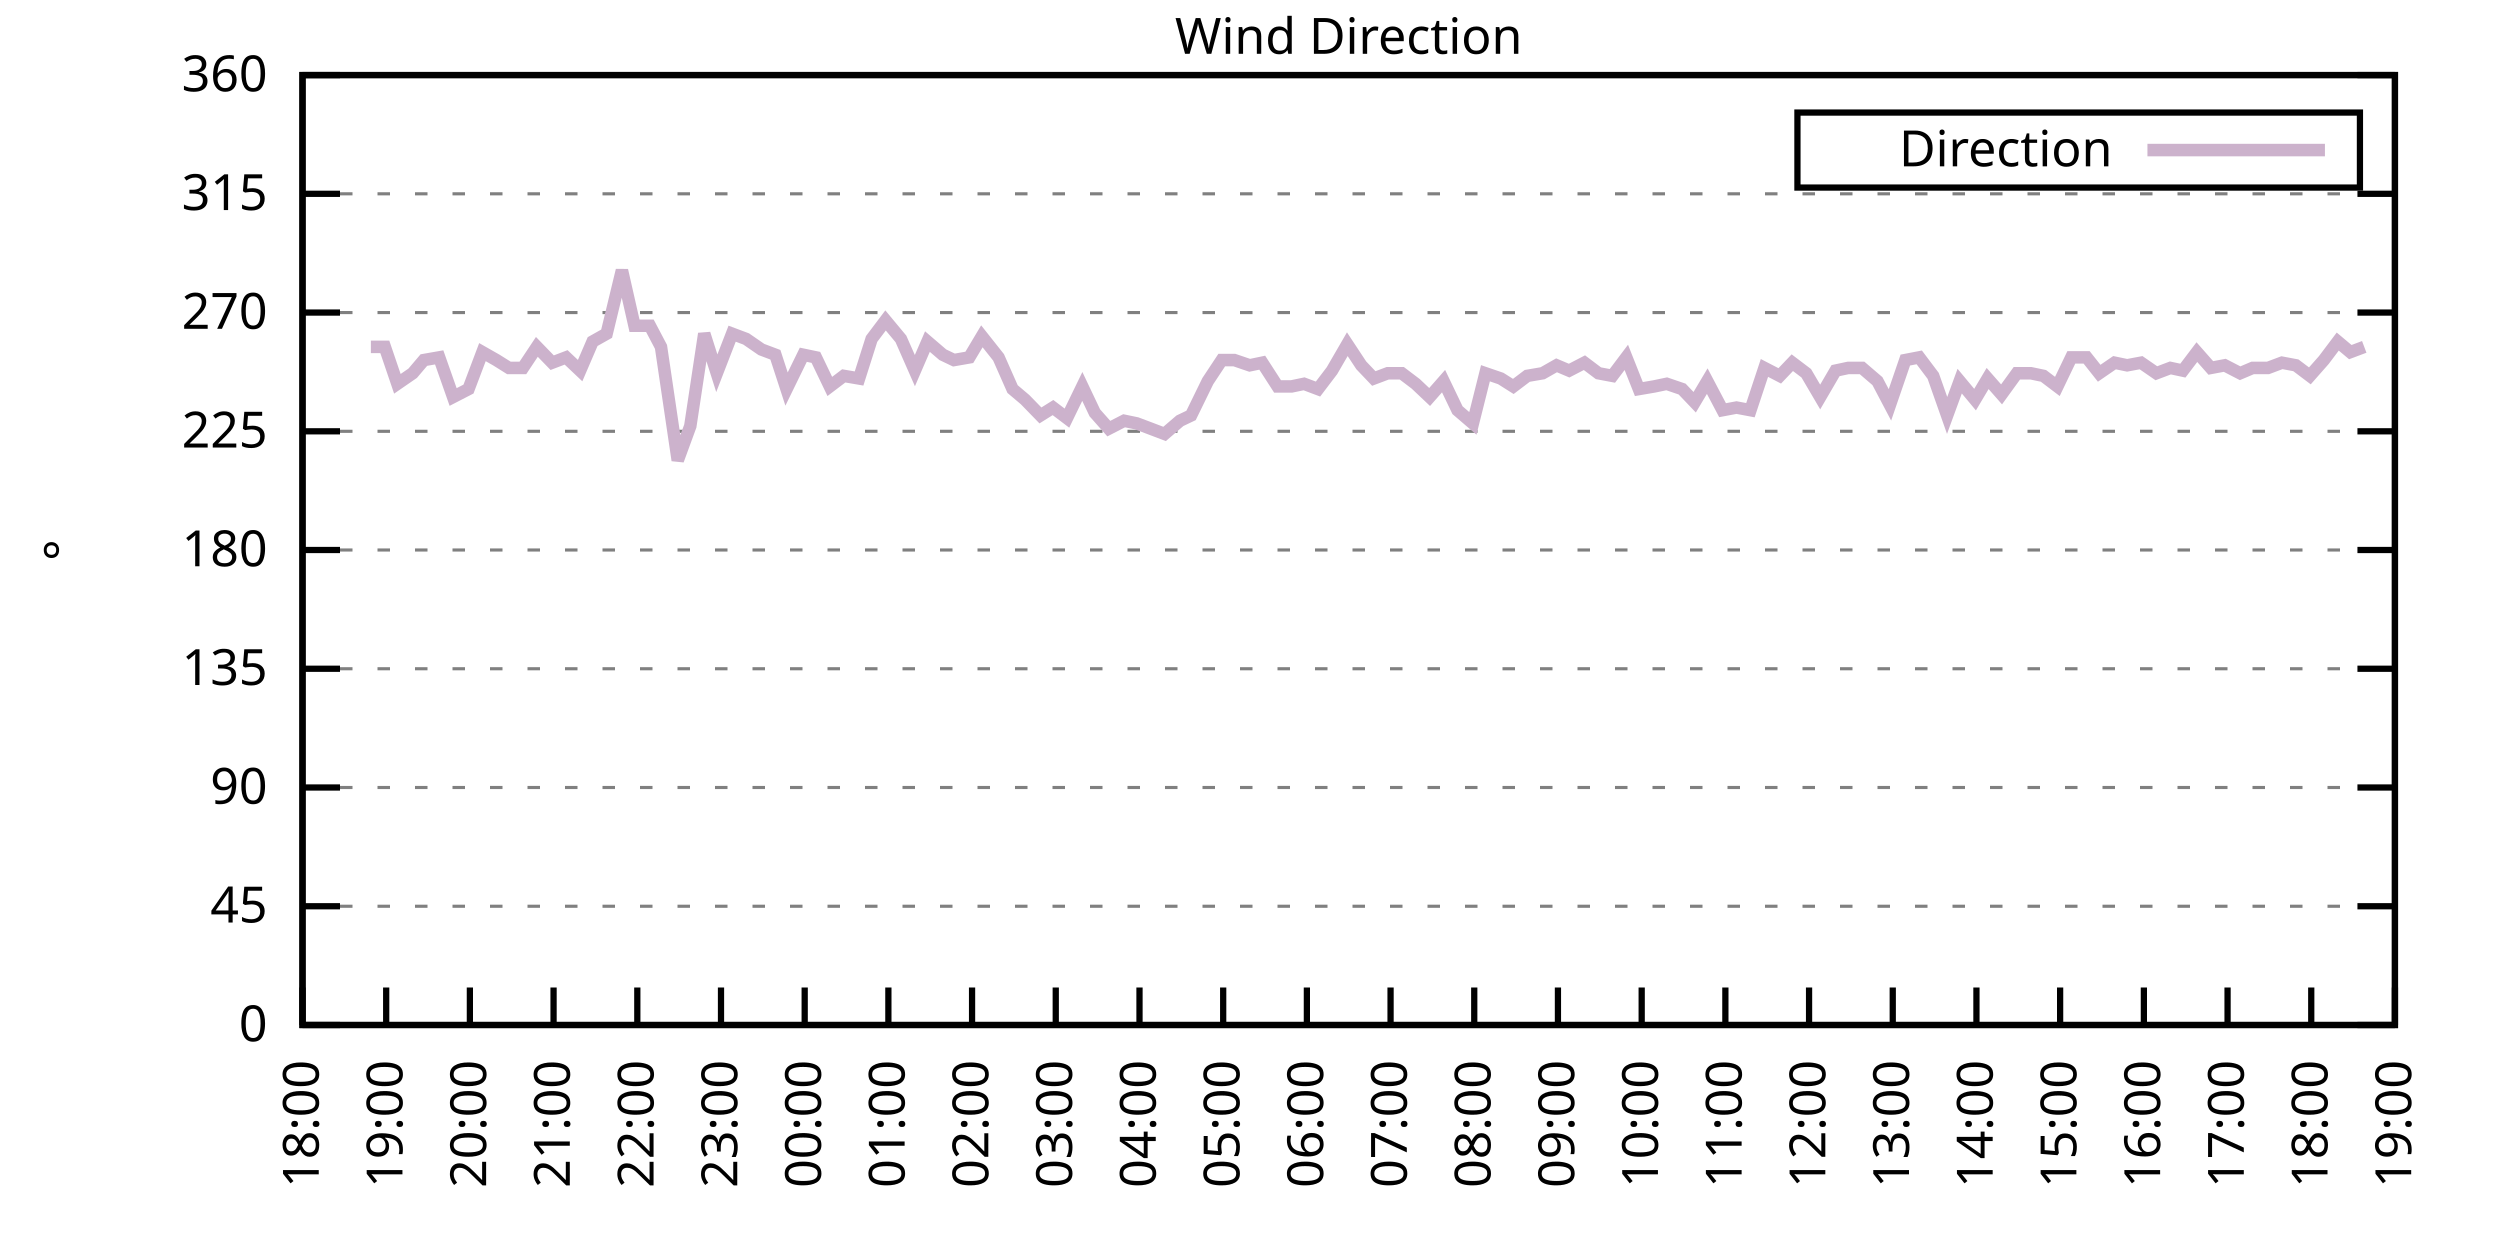
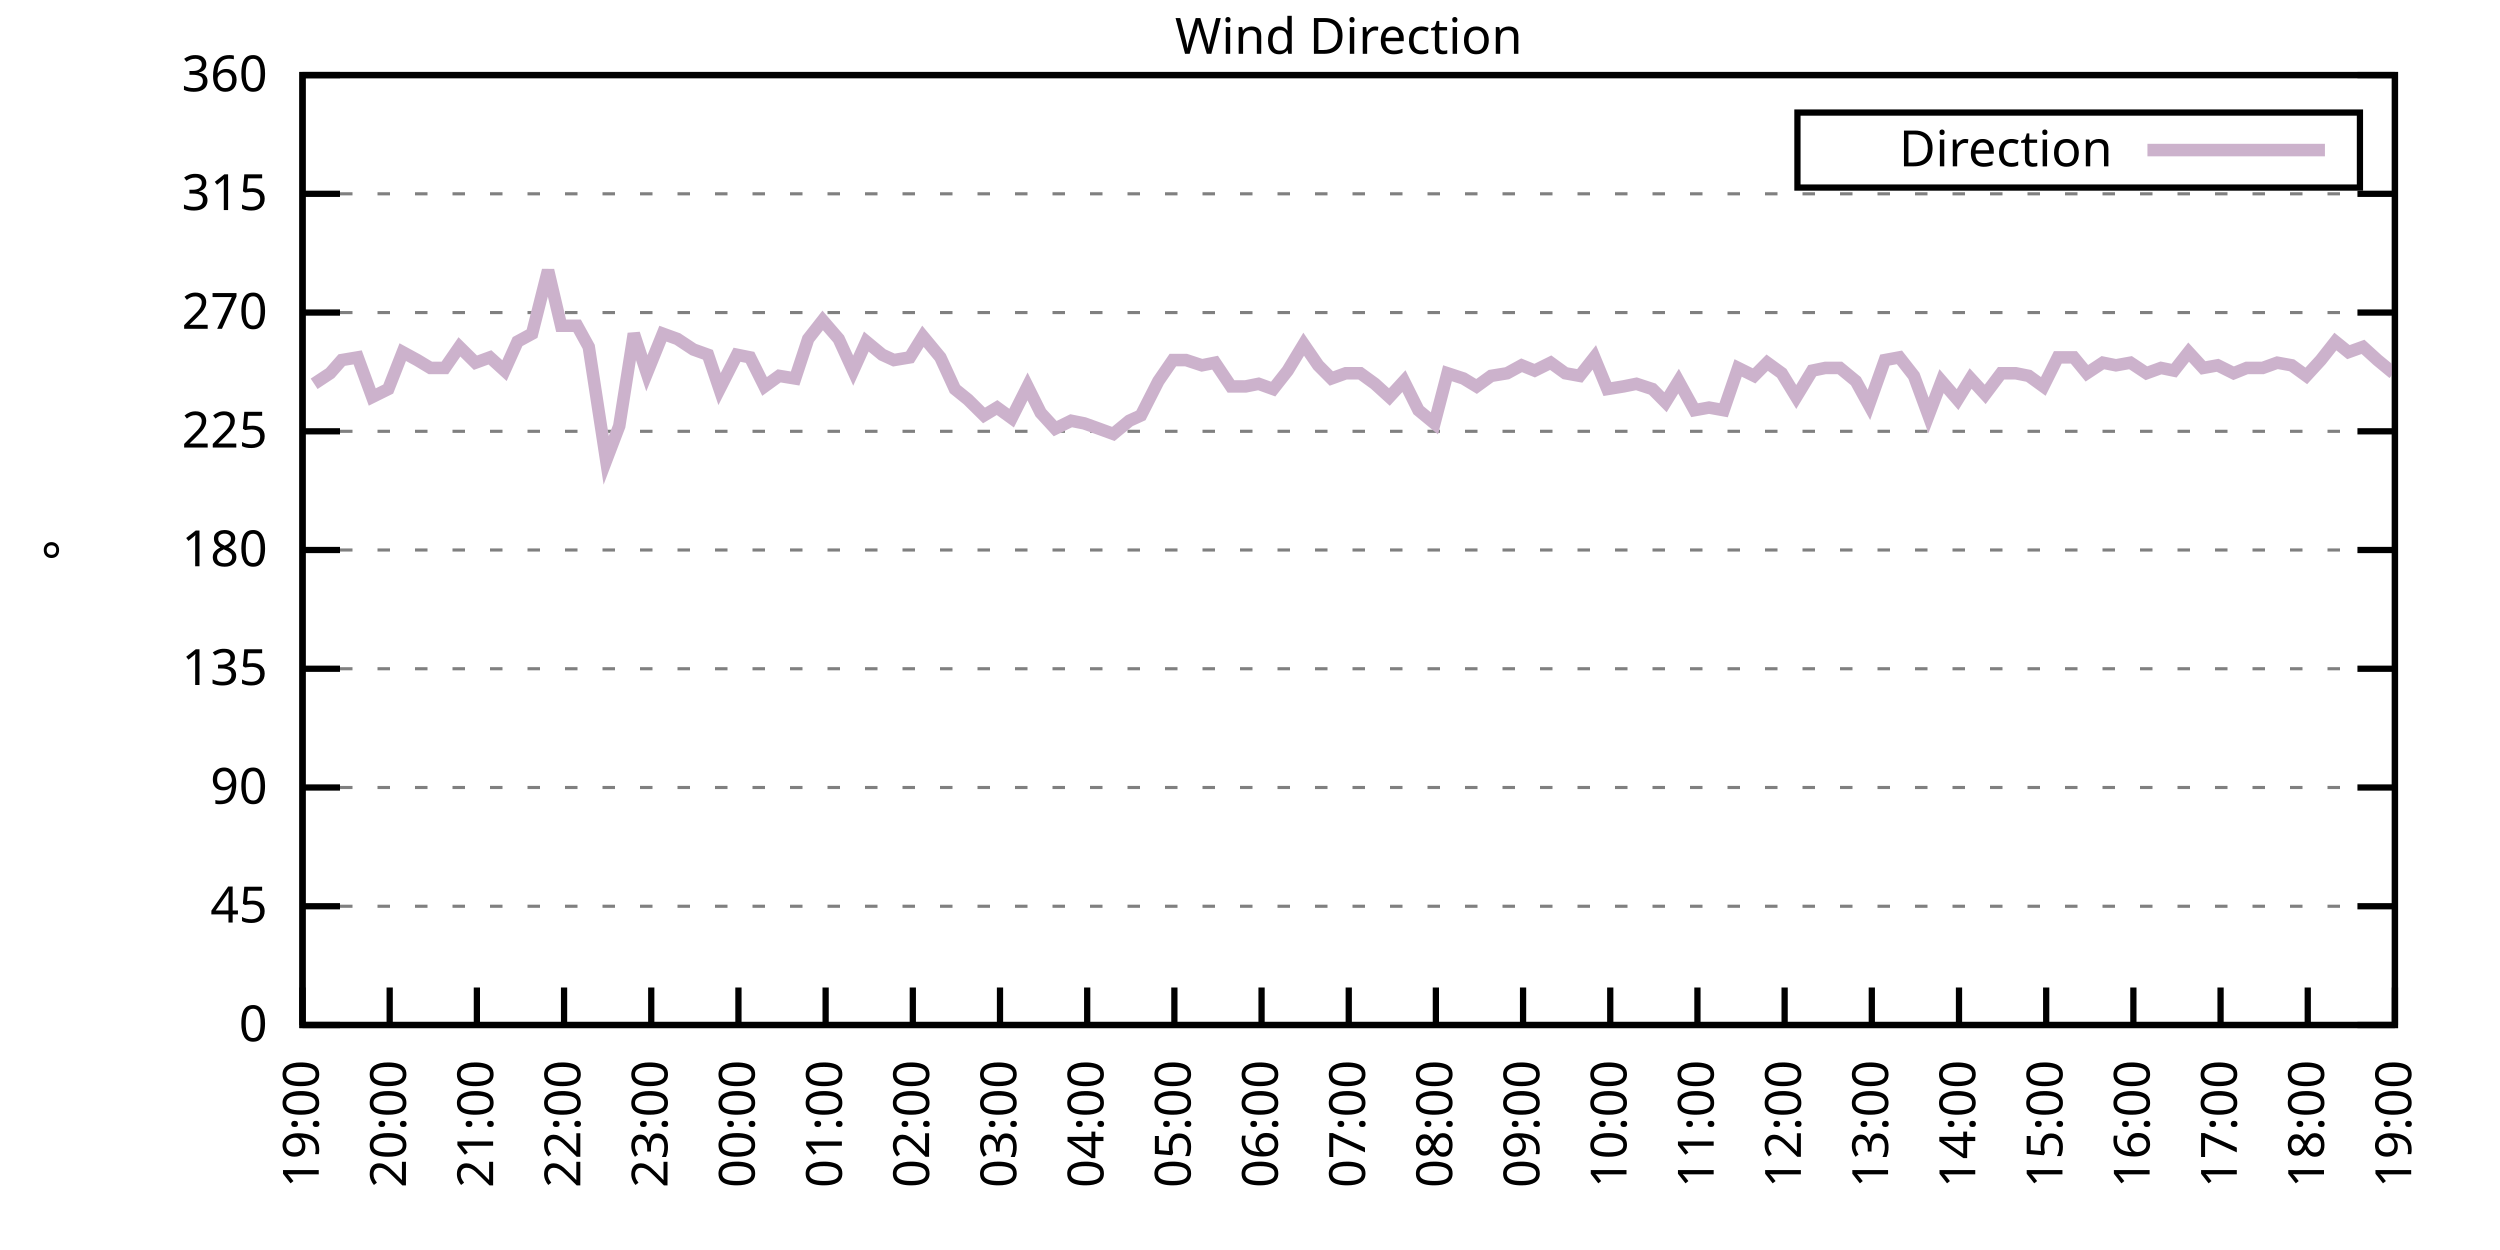
<svg xmlns="http://www.w3.org/2000/svg" xmlns:xlink="http://www.w3.org/1999/xlink" width="400" height="200" viewBox="0 0 400 200">
  <g id="gnuplot_canvas">
    <rect x="0" y="0" width="400" height="200" fill="none" />
    <defs>
      <circle id="gpDot" r="0.5" stroke-width="0.5" stroke="currentColor" />
      <path id="gpPt0" stroke-width="0.333" stroke="currentColor" d="M-1,0 h2 M0,-1 v2" />
      <path id="gpPt1" stroke-width="0.333" stroke="currentColor" d="M-1,-1 L1,1 M1,-1 L-1,1" />
      <path id="gpPt2" stroke-width="0.333" stroke="currentColor" d="M-1,0 L1,0 M0,-1 L0,1 M-1,-1 L1,1 M-1,1 L1,-1" />
      <rect id="gpPt3" stroke-width="0.333" stroke="currentColor" x="-1" y="-1" width="2" height="2" />
      <rect id="gpPt4" stroke-width="0.333" stroke="currentColor" fill="currentColor" x="-1" y="-1" width="2" height="2" />
      <circle id="gpPt5" stroke-width="0.333" stroke="currentColor" cx="0" cy="0" r="1" />
      <use xlink:href="#gpPt5" id="gpPt6" fill="currentColor" stroke="none" />
      <path id="gpPt7" stroke-width="0.333" stroke="currentColor" d="M0,-1.33 L-1.33,0.67 L1.33,0.67 z" />
      <use xlink:href="#gpPt7" id="gpPt8" fill="currentColor" stroke="none" />
      <use xlink:href="#gpPt7" id="gpPt9" stroke="currentColor" transform="rotate(180)" />
      <use xlink:href="#gpPt9" id="gpPt10" fill="currentColor" stroke="none" />
      <use xlink:href="#gpPt3" id="gpPt11" stroke="currentColor" transform="rotate(45)" />
      <use xlink:href="#gpPt11" id="gpPt12" fill="currentColor" stroke="none" />
      <path id="gpPt13" stroke-width="0.333" stroke="currentColor" d="M0,1.330 L1.265,0.411 L0.782,-1.067 L-0.782,-1.076 L-1.265,0.411 z" />
      <use xlink:href="#gpPt13" id="gpPt14" fill="currentColor" stroke="none" />
      <filter id="textbox" filterUnits="objectBoundingBox" x="0" y="0" height="1" width="1">
        <feFlood flood-color="white" flood-opacity="1" result="bgnd" />
        <feComposite in="SourceGraphic" in2="bgnd" operator="atop" />
      </filter>
      <filter id="greybox" filterUnits="objectBoundingBox" x="0" y="0" height="1" width="1">
        <feFlood flood-color="lightgrey" flood-opacity="1" result="grey" />
        <feComposite in="SourceGraphic" in2="grey" operator="atop" />
      </filter>
    </defs>
    <g fill="none" color="white" stroke="currentColor" stroke-width="1.00" stroke-linecap="butt" stroke-linejoin="miter">
</g>
    <g fill="none" color="black" stroke="currentColor" stroke-width="1.00" stroke-linecap="butt" stroke-linejoin="miter">
      <g stroke="none" shape-rendering="crispEdges">
        <polygon fill="rgb(255, 255, 255)" points="48.40,164.00 383.18,164.00 383.18,12.02 48.40,12.02 " />
      </g>
    </g>
    <g fill="none" color="black" stroke="currentColor" stroke-width="1.00" stroke-linecap="butt" stroke-linejoin="miter">
</g>
    <g fill="none" color="black" stroke="black" stroke-width="0.50" stroke-linecap="butt" stroke-linejoin="miter">
</g>
    <g fill="none" color="gray" stroke="currentColor" stroke-width="0.50" stroke-linecap="butt" stroke-linejoin="miter">
      <path stroke="gray" stroke-dasharray="2,4" class="gridline" d="M48.40,164.00 L383.19,164.00  " />
    </g>
    <g fill="none" color="gray" stroke="gray" stroke-width="1.00" stroke-linecap="butt" stroke-linejoin="miter">
</g>
    <g fill="none" color="black" stroke="currentColor" stroke-width="1.00" stroke-linecap="butt" stroke-linejoin="miter">
      <path stroke="black" d="M48.40,164.00 L54.40,164.00 M383.19,164.00 L377.19,164.00  " />
      <g transform="translate(42.80,166.60)" stroke="none" fill="black" font-family="Sans" font-size="8.00" text-anchor="end">
        <text>
          <tspan font-family="Sans"> 0</tspan>
        </text>
      </g>
    </g>
    <g fill="none" color="black" stroke="currentColor" stroke-width="1.00" stroke-linecap="butt" stroke-linejoin="miter">
</g>
    <g fill="none" color="black" stroke="black" stroke-width="0.50" stroke-linecap="butt" stroke-linejoin="miter">
</g>
    <g fill="none" color="gray" stroke="currentColor" stroke-width="0.50" stroke-linecap="butt" stroke-linejoin="miter">
      <path stroke="gray" stroke-dasharray="2,4" class="gridline" d="M48.40,145.00 L383.19,145.00  " />
    </g>
    <g fill="none" color="gray" stroke="gray" stroke-width="1.00" stroke-linecap="butt" stroke-linejoin="miter">
</g>
    <g fill="none" color="black" stroke="currentColor" stroke-width="1.00" stroke-linecap="butt" stroke-linejoin="miter">
      <path stroke="black" d="M48.40,145.00 L54.40,145.00 M383.19,145.00 L377.19,145.00  " />
      <g transform="translate(42.80,147.60)" stroke="none" fill="black" font-family="Sans" font-size="8.00" text-anchor="end">
        <text>
          <tspan font-family="Sans"> 45</tspan>
        </text>
      </g>
    </g>
    <g fill="none" color="black" stroke="currentColor" stroke-width="1.00" stroke-linecap="butt" stroke-linejoin="miter">
</g>
    <g fill="none" color="black" stroke="black" stroke-width="0.50" stroke-linecap="butt" stroke-linejoin="miter">
</g>
    <g fill="none" color="gray" stroke="currentColor" stroke-width="0.50" stroke-linecap="butt" stroke-linejoin="miter">
      <path stroke="gray" stroke-dasharray="2,4" class="gridline" d="M48.40,126.00 L383.19,126.00  " />
    </g>
    <g fill="none" color="gray" stroke="gray" stroke-width="1.00" stroke-linecap="butt" stroke-linejoin="miter">
</g>
    <g fill="none" color="black" stroke="currentColor" stroke-width="1.00" stroke-linecap="butt" stroke-linejoin="miter">
      <path stroke="black" d="M48.40,126.00 L54.40,126.00 M383.19,126.00 L377.19,126.00  " />
      <g transform="translate(42.80,128.60)" stroke="none" fill="black" font-family="Sans" font-size="8.00" text-anchor="end">
        <text>
          <tspan font-family="Sans"> 90</tspan>
        </text>
      </g>
    </g>
    <g fill="none" color="black" stroke="currentColor" stroke-width="1.00" stroke-linecap="butt" stroke-linejoin="miter">
</g>
    <g fill="none" color="black" stroke="black" stroke-width="0.50" stroke-linecap="butt" stroke-linejoin="miter">
</g>
    <g fill="none" color="gray" stroke="currentColor" stroke-width="0.50" stroke-linecap="butt" stroke-linejoin="miter">
      <path stroke="gray" stroke-dasharray="2,4" class="gridline" d="M48.40,107.00 L383.19,107.00  " />
    </g>
    <g fill="none" color="gray" stroke="gray" stroke-width="1.00" stroke-linecap="butt" stroke-linejoin="miter">
</g>
    <g fill="none" color="black" stroke="currentColor" stroke-width="1.00" stroke-linecap="butt" stroke-linejoin="miter">
      <path stroke="black" d="M48.40,107.00 L54.40,107.00 M383.19,107.00 L377.19,107.00  " />
      <g transform="translate(42.80,109.60)" stroke="none" fill="black" font-family="Sans" font-size="8.00" text-anchor="end">
        <text>
          <tspan font-family="Sans"> 135</tspan>
        </text>
      </g>
    </g>
    <g fill="none" color="black" stroke="currentColor" stroke-width="1.00" stroke-linecap="butt" stroke-linejoin="miter">
</g>
    <g fill="none" color="black" stroke="black" stroke-width="0.50" stroke-linecap="butt" stroke-linejoin="miter">
</g>
    <g fill="none" color="gray" stroke="currentColor" stroke-width="0.50" stroke-linecap="butt" stroke-linejoin="miter">
      <path stroke="gray" stroke-dasharray="2,4" class="gridline" d="M48.40,88.00 L383.19,88.00  " />
    </g>
    <g fill="none" color="gray" stroke="gray" stroke-width="1.00" stroke-linecap="butt" stroke-linejoin="miter">
</g>
    <g fill="none" color="black" stroke="currentColor" stroke-width="1.00" stroke-linecap="butt" stroke-linejoin="miter">
      <path stroke="black" d="M48.40,88.00 L54.40,88.00 M383.19,88.00 L377.19,88.00  " />
      <g transform="translate(42.80,90.60)" stroke="none" fill="black" font-family="Sans" font-size="8.00" text-anchor="end">
        <text>
          <tspan font-family="Sans"> 180</tspan>
        </text>
      </g>
    </g>
    <g fill="none" color="black" stroke="currentColor" stroke-width="1.00" stroke-linecap="butt" stroke-linejoin="miter">
</g>
    <g fill="none" color="black" stroke="black" stroke-width="0.50" stroke-linecap="butt" stroke-linejoin="miter">
</g>
    <g fill="none" color="gray" stroke="currentColor" stroke-width="0.50" stroke-linecap="butt" stroke-linejoin="miter">
      <path stroke="gray" stroke-dasharray="2,4" class="gridline" d="M48.40,69.01 L383.19,69.01  " />
    </g>
    <g fill="none" color="gray" stroke="gray" stroke-width="1.00" stroke-linecap="butt" stroke-linejoin="miter">
</g>
    <g fill="none" color="black" stroke="currentColor" stroke-width="1.00" stroke-linecap="butt" stroke-linejoin="miter">
      <path stroke="black" d="M48.40,69.01 L54.40,69.01 M383.19,69.01 L377.19,69.01  " />
      <g transform="translate(42.80,71.61)" stroke="none" fill="black" font-family="Sans" font-size="8.00" text-anchor="end">
        <text>
          <tspan font-family="Sans"> 225</tspan>
        </text>
      </g>
    </g>
    <g fill="none" color="black" stroke="currentColor" stroke-width="1.00" stroke-linecap="butt" stroke-linejoin="miter">
</g>
    <g fill="none" color="black" stroke="black" stroke-width="0.50" stroke-linecap="butt" stroke-linejoin="miter">
</g>
    <g fill="none" color="gray" stroke="currentColor" stroke-width="0.50" stroke-linecap="butt" stroke-linejoin="miter">
      <path stroke="gray" stroke-dasharray="2,4" class="gridline" d="M48.40,50.01 L383.19,50.01  " />
    </g>
    <g fill="none" color="gray" stroke="gray" stroke-width="1.00" stroke-linecap="butt" stroke-linejoin="miter">
</g>
    <g fill="none" color="black" stroke="currentColor" stroke-width="1.00" stroke-linecap="butt" stroke-linejoin="miter">
      <path stroke="black" d="M48.40,50.01 L54.40,50.01 M383.19,50.01 L377.19,50.01  " />
      <g transform="translate(42.80,52.61)" stroke="none" fill="black" font-family="Sans" font-size="8.00" text-anchor="end">
        <text>
          <tspan font-family="Sans"> 270</tspan>
        </text>
      </g>
    </g>
    <g fill="none" color="black" stroke="currentColor" stroke-width="1.00" stroke-linecap="butt" stroke-linejoin="miter">
</g>
    <g fill="none" color="black" stroke="black" stroke-width="0.50" stroke-linecap="butt" stroke-linejoin="miter">
</g>
    <g fill="none" color="gray" stroke="currentColor" stroke-width="0.50" stroke-linecap="butt" stroke-linejoin="miter">
      <path stroke="gray" stroke-dasharray="2,4" class="gridline" d="M48.40,31.01 L383.19,31.01  " />
    </g>
    <g fill="none" color="gray" stroke="gray" stroke-width="1.00" stroke-linecap="butt" stroke-linejoin="miter">
</g>
    <g fill="none" color="black" stroke="currentColor" stroke-width="1.00" stroke-linecap="butt" stroke-linejoin="miter">
      <path stroke="black" d="M48.40,31.01 L54.40,31.01 M383.19,31.01 L377.19,31.01  " />
      <g transform="translate(42.80,33.61)" stroke="none" fill="black" font-family="Sans" font-size="8.00" text-anchor="end">
        <text>
          <tspan font-family="Sans"> 315</tspan>
        </text>
      </g>
    </g>
    <g fill="none" color="black" stroke="currentColor" stroke-width="1.00" stroke-linecap="butt" stroke-linejoin="miter">
</g>
    <g fill="none" color="black" stroke="black" stroke-width="0.50" stroke-linecap="butt" stroke-linejoin="miter">
</g>
    <g fill="none" color="gray" stroke="currentColor" stroke-width="0.50" stroke-linecap="butt" stroke-linejoin="miter">
      <path stroke="gray" stroke-dasharray="2,4" class="gridline" d="M48.40,12.01 L383.19,12.01  " />
    </g>
    <g fill="none" color="gray" stroke="gray" stroke-width="1.00" stroke-linecap="butt" stroke-linejoin="miter">
</g>
    <g fill="none" color="black" stroke="currentColor" stroke-width="1.00" stroke-linecap="butt" stroke-linejoin="miter">
      <path stroke="black" d="M48.40,12.01 L54.40,12.01 M383.19,12.01 L377.19,12.01  " />
      <g transform="translate(42.80,14.61)" stroke="none" fill="black" font-family="Sans" font-size="8.00" text-anchor="end">
        <text>
          <tspan font-family="Sans"> 360</tspan>
        </text>
      </g>
    </g>
    <g fill="none" color="black" stroke="currentColor" stroke-width="1.00" stroke-linecap="butt" stroke-linejoin="miter">
      <path stroke="black" d="M48.40,164.00 L48.40,158.00  " />
      <g transform="translate(51.00,169.60) rotate(270.00)" stroke="none" fill="black" font-family="Sans" font-size="8.00" text-anchor="end">
        <text>
-           <tspan font-family="Sans">18:00</tspan>
-         </text>
-       </g>
-     </g>
-     <g fill="none" color="black" stroke="currentColor" stroke-width="1.00" stroke-linecap="butt" stroke-linejoin="miter">
-       <path stroke="black" d="M61.79,164.00 L61.79,158.00  " />
-       <g transform="translate(64.39,169.60) rotate(270.00)" stroke="none" fill="black" font-family="Sans" font-size="8.00" text-anchor="end">
-         <text>
          <tspan font-family="Sans">19:00</tspan>
        </text>
      </g>
    </g>
    <g fill="none" color="black" stroke="currentColor" stroke-width="1.00" stroke-linecap="butt" stroke-linejoin="miter">
-       <path stroke="black" d="M75.18,164.00 L75.18,158.00  " />
-       <g transform="translate(77.78,169.60) rotate(270.00)" stroke="none" fill="black" font-family="Sans" font-size="8.00" text-anchor="end">
+       <path stroke="black" d="M62.35,164.00 L62.35,158.00  " />
+       <g transform="translate(64.95,169.60) rotate(270.00)" stroke="none" fill="black" font-family="Sans" font-size="8.00" text-anchor="end">
        <text>
          <tspan font-family="Sans">20:00</tspan>
        </text>
      </g>
    </g>
    <g fill="none" color="black" stroke="currentColor" stroke-width="1.00" stroke-linecap="butt" stroke-linejoin="miter">
-       <path stroke="black" d="M88.57,164.00 L88.57,158.00  " />
-       <g transform="translate(91.17,169.60) rotate(270.00)" stroke="none" fill="black" font-family="Sans" font-size="8.00" text-anchor="end">
+       <path stroke="black" d="M76.30,164.00 L76.30,158.00  " />
+       <g transform="translate(78.90,169.60) rotate(270.00)" stroke="none" fill="black" font-family="Sans" font-size="8.00" text-anchor="end">
        <text>
          <tspan font-family="Sans">21:00</tspan>
        </text>
      </g>
    </g>
    <g fill="none" color="black" stroke="currentColor" stroke-width="1.00" stroke-linecap="butt" stroke-linejoin="miter">
-       <path stroke="black" d="M101.97,164.00 L101.97,158.00  " />
-       <g transform="translate(104.57,169.60) rotate(270.00)" stroke="none" fill="black" font-family="Sans" font-size="8.00" text-anchor="end">
+       <path stroke="black" d="M90.25,164.00 L90.25,158.00  " />
+       <g transform="translate(92.85,169.60) rotate(270.00)" stroke="none" fill="black" font-family="Sans" font-size="8.00" text-anchor="end">
        <text>
          <tspan font-family="Sans">22:00</tspan>
        </text>
      </g>
    </g>
    <g fill="none" color="black" stroke="currentColor" stroke-width="1.00" stroke-linecap="butt" stroke-linejoin="miter">
-       <path stroke="black" d="M115.36,164.00 L115.36,158.00  " />
-       <g transform="translate(117.96,169.60) rotate(270.00)" stroke="none" fill="black" font-family="Sans" font-size="8.00" text-anchor="end">
+       <path stroke="black" d="M104.20,164.00 L104.20,158.00  " />
+       <g transform="translate(106.80,169.60) rotate(270.00)" stroke="none" fill="black" font-family="Sans" font-size="8.00" text-anchor="end">
        <text>
          <tspan font-family="Sans">23:00</tspan>
        </text>
      </g>
    </g>
    <g fill="none" color="black" stroke="currentColor" stroke-width="1.00" stroke-linecap="butt" stroke-linejoin="miter">
-       <path stroke="black" d="M128.75,164.00 L128.75,158.00  " />
-       <g transform="translate(131.35,169.60) rotate(270.00)" stroke="none" fill="black" font-family="Sans" font-size="8.00" text-anchor="end">
+       <path stroke="black" d="M118.15,164.00 L118.15,158.00  " />
+       <g transform="translate(120.75,169.60) rotate(270.00)" stroke="none" fill="black" font-family="Sans" font-size="8.00" text-anchor="end">
        <text>
          <tspan font-family="Sans">00:00</tspan>
        </text>
      </g>
    </g>
    <g fill="none" color="black" stroke="currentColor" stroke-width="1.00" stroke-linecap="butt" stroke-linejoin="miter">
-       <path stroke="black" d="M142.14,164.00 L142.14,158.00  " />
-       <g transform="translate(144.74,169.60) rotate(270.00)" stroke="none" fill="black" font-family="Sans" font-size="8.00" text-anchor="end">
+       <path stroke="black" d="M132.10,164.00 L132.10,158.00  " />
+       <g transform="translate(134.70,169.60) rotate(270.00)" stroke="none" fill="black" font-family="Sans" font-size="8.00" text-anchor="end">
        <text>
          <tspan font-family="Sans">01:00</tspan>
        </text>
      </g>
    </g>
    <g fill="none" color="black" stroke="currentColor" stroke-width="1.00" stroke-linecap="butt" stroke-linejoin="miter">
-       <path stroke="black" d="M155.53,164.00 L155.53,158.00  " />
-       <g transform="translate(158.13,169.60) rotate(270.00)" stroke="none" fill="black" font-family="Sans" font-size="8.00" text-anchor="end">
+       <path stroke="black" d="M146.05,164.00 L146.05,158.00  " />
+       <g transform="translate(148.65,169.60) rotate(270.00)" stroke="none" fill="black" font-family="Sans" font-size="8.00" text-anchor="end">
        <text>
          <tspan font-family="Sans">02:00</tspan>
        </text>
      </g>
    </g>
    <g fill="none" color="black" stroke="currentColor" stroke-width="1.00" stroke-linecap="butt" stroke-linejoin="miter">
-       <path stroke="black" d="M168.92,164.00 L168.92,158.00  " />
-       <g transform="translate(171.52,169.60) rotate(270.00)" stroke="none" fill="black" font-family="Sans" font-size="8.00" text-anchor="end">
+       <path stroke="black" d="M160.00,164.00 L160.00,158.00  " />
+       <g transform="translate(162.60,169.60) rotate(270.00)" stroke="none" fill="black" font-family="Sans" font-size="8.00" text-anchor="end">
        <text>
          <tspan font-family="Sans">03:00</tspan>
        </text>
      </g>
    </g>
    <g fill="none" color="black" stroke="currentColor" stroke-width="1.00" stroke-linecap="butt" stroke-linejoin="miter">
-       <path stroke="black" d="M182.32,164.00 L182.32,158.00  " />
-       <g transform="translate(184.92,169.60) rotate(270.00)" stroke="none" fill="black" font-family="Sans" font-size="8.00" text-anchor="end">
+       <path stroke="black" d="M173.95,164.00 L173.95,158.00  " />
+       <g transform="translate(176.55,169.60) rotate(270.00)" stroke="none" fill="black" font-family="Sans" font-size="8.00" text-anchor="end">
        <text>
          <tspan font-family="Sans">04:00</tspan>
        </text>
      </g>
    </g>
    <g fill="none" color="black" stroke="currentColor" stroke-width="1.00" stroke-linecap="butt" stroke-linejoin="miter">
-       <path stroke="black" d="M195.71,164.00 L195.71,158.00  " />
-       <g transform="translate(198.31,169.60) rotate(270.00)" stroke="none" fill="black" font-family="Sans" font-size="8.00" text-anchor="end">
+       <path stroke="black" d="M187.90,164.00 L187.90,158.00  " />
+       <g transform="translate(190.50,169.60) rotate(270.00)" stroke="none" fill="black" font-family="Sans" font-size="8.00" text-anchor="end">
        <text>
          <tspan font-family="Sans">05:00</tspan>
        </text>
      </g>
    </g>
    <g fill="none" color="black" stroke="currentColor" stroke-width="1.00" stroke-linecap="butt" stroke-linejoin="miter">
-       <path stroke="black" d="M209.10,164.00 L209.10,158.00  " />
-       <g transform="translate(211.70,169.60) rotate(270.00)" stroke="none" fill="black" font-family="Sans" font-size="8.00" text-anchor="end">
+       <path stroke="black" d="M201.85,164.00 L201.85,158.00  " />
+       <g transform="translate(204.45,169.60) rotate(270.00)" stroke="none" fill="black" font-family="Sans" font-size="8.00" text-anchor="end">
        <text>
          <tspan font-family="Sans">06:00</tspan>
        </text>
      </g>
    </g>
    <g fill="none" color="black" stroke="currentColor" stroke-width="1.00" stroke-linecap="butt" stroke-linejoin="miter">
-       <path stroke="black" d="M222.49,164.00 L222.49,158.00  " />
-       <g transform="translate(225.09,169.60) rotate(270.00)" stroke="none" fill="black" font-family="Sans" font-size="8.00" text-anchor="end">
+       <path stroke="black" d="M215.80,164.00 L215.80,158.00  " />
+       <g transform="translate(218.40,169.60) rotate(270.00)" stroke="none" fill="black" font-family="Sans" font-size="8.00" text-anchor="end">
        <text>
          <tspan font-family="Sans">07:00</tspan>
        </text>
      </g>
    </g>
    <g fill="none" color="black" stroke="currentColor" stroke-width="1.00" stroke-linecap="butt" stroke-linejoin="miter">
-       <path stroke="black" d="M235.88,164.00 L235.88,158.00  " />
-       <g transform="translate(238.48,169.60) rotate(270.00)" stroke="none" fill="black" font-family="Sans" font-size="8.00" text-anchor="end">
+       <path stroke="black" d="M229.74,164.00 L229.74,158.00  " />
+       <g transform="translate(232.34,169.60) rotate(270.00)" stroke="none" fill="black" font-family="Sans" font-size="8.00" text-anchor="end">
        <text>
          <tspan font-family="Sans">08:00</tspan>
        </text>
      </g>
    </g>
    <g fill="none" color="black" stroke="currentColor" stroke-width="1.00" stroke-linecap="butt" stroke-linejoin="miter">
-       <path stroke="black" d="M249.27,164.00 L249.27,158.00  " />
-       <g transform="translate(251.87,169.60) rotate(270.00)" stroke="none" fill="black" font-family="Sans" font-size="8.00" text-anchor="end">
+       <path stroke="black" d="M243.69,164.00 L243.69,158.00  " />
+       <g transform="translate(246.29,169.60) rotate(270.00)" stroke="none" fill="black" font-family="Sans" font-size="8.00" text-anchor="end">
        <text>
          <tspan font-family="Sans">09:00</tspan>
        </text>
      </g>
    </g>
    <g fill="none" color="black" stroke="currentColor" stroke-width="1.00" stroke-linecap="butt" stroke-linejoin="miter">
-       <path stroke="black" d="M262.67,164.00 L262.67,158.00  " />
-       <g transform="translate(265.27,169.60) rotate(270.00)" stroke="none" fill="black" font-family="Sans" font-size="8.00" text-anchor="end">
+       <path stroke="black" d="M257.64,164.00 L257.64,158.00  " />
+       <g transform="translate(260.24,169.60) rotate(270.00)" stroke="none" fill="black" font-family="Sans" font-size="8.00" text-anchor="end">
        <text>
          <tspan font-family="Sans">10:00</tspan>
        </text>
      </g>
    </g>
    <g fill="none" color="black" stroke="currentColor" stroke-width="1.00" stroke-linecap="butt" stroke-linejoin="miter">
-       <path stroke="black" d="M276.06,164.00 L276.06,158.00  " />
-       <g transform="translate(278.66,169.60) rotate(270.00)" stroke="none" fill="black" font-family="Sans" font-size="8.00" text-anchor="end">
+       <path stroke="black" d="M271.59,164.00 L271.59,158.00  " />
+       <g transform="translate(274.19,169.60) rotate(270.00)" stroke="none" fill="black" font-family="Sans" font-size="8.00" text-anchor="end">
        <text>
          <tspan font-family="Sans">11:00</tspan>
        </text>
      </g>
    </g>
    <g fill="none" color="black" stroke="currentColor" stroke-width="1.00" stroke-linecap="butt" stroke-linejoin="miter">
-       <path stroke="black" d="M289.45,164.00 L289.45,158.00  " />
-       <g transform="translate(292.05,169.60) rotate(270.00)" stroke="none" fill="black" font-family="Sans" font-size="8.00" text-anchor="end">
+       <path stroke="black" d="M285.54,164.00 L285.54,158.00  " />
+       <g transform="translate(288.14,169.60) rotate(270.00)" stroke="none" fill="black" font-family="Sans" font-size="8.00" text-anchor="end">
        <text>
          <tspan font-family="Sans">12:00</tspan>
        </text>
      </g>
    </g>
    <g fill="none" color="black" stroke="currentColor" stroke-width="1.00" stroke-linecap="butt" stroke-linejoin="miter">
-       <path stroke="black" d="M302.84,164.00 L302.84,158.00  " />
-       <g transform="translate(305.44,169.60) rotate(270.00)" stroke="none" fill="black" font-family="Sans" font-size="8.00" text-anchor="end">
+       <path stroke="black" d="M299.49,164.00 L299.49,158.00  " />
+       <g transform="translate(302.09,169.60) rotate(270.00)" stroke="none" fill="black" font-family="Sans" font-size="8.00" text-anchor="end">
        <text>
          <tspan font-family="Sans">13:00</tspan>
        </text>
      </g>
    </g>
    <g fill="none" color="black" stroke="currentColor" stroke-width="1.00" stroke-linecap="butt" stroke-linejoin="miter">
-       <path stroke="black" d="M316.23,164.00 L316.23,158.00  " />
-       <g transform="translate(318.83,169.60) rotate(270.00)" stroke="none" fill="black" font-family="Sans" font-size="8.00" text-anchor="end">
+       <path stroke="black" d="M313.44,164.00 L313.44,158.00  " />
+       <g transform="translate(316.04,169.60) rotate(270.00)" stroke="none" fill="black" font-family="Sans" font-size="8.00" text-anchor="end">
        <text>
          <tspan font-family="Sans">14:00</tspan>
        </text>
      </g>
    </g>
    <g fill="none" color="black" stroke="currentColor" stroke-width="1.00" stroke-linecap="butt" stroke-linejoin="miter">
-       <path stroke="black" d="M329.62,164.00 L329.62,158.00  " />
-       <g transform="translate(332.22,169.60) rotate(270.00)" stroke="none" fill="black" font-family="Sans" font-size="8.00" text-anchor="end">
+       <path stroke="black" d="M327.39,164.00 L327.39,158.00  " />
+       <g transform="translate(329.99,169.60) rotate(270.00)" stroke="none" fill="black" font-family="Sans" font-size="8.00" text-anchor="end">
        <text>
          <tspan font-family="Sans">15:00</tspan>
        </text>
      </g>
    </g>
    <g fill="none" color="black" stroke="currentColor" stroke-width="1.00" stroke-linecap="butt" stroke-linejoin="miter">
-       <path stroke="black" d="M343.02,164.00 L343.02,158.00  " />
-       <g transform="translate(345.62,169.60) rotate(270.00)" stroke="none" fill="black" font-family="Sans" font-size="8.00" text-anchor="end">
+       <path stroke="black" d="M341.34,164.00 L341.34,158.00  " />
+       <g transform="translate(343.94,169.60) rotate(270.00)" stroke="none" fill="black" font-family="Sans" font-size="8.00" text-anchor="end">
        <text>
          <tspan font-family="Sans">16:00</tspan>
        </text>
      </g>
    </g>
    <g fill="none" color="black" stroke="currentColor" stroke-width="1.00" stroke-linecap="butt" stroke-linejoin="miter">
-       <path stroke="black" d="M356.41,164.00 L356.41,158.00  " />
-       <g transform="translate(359.01,169.60) rotate(270.00)" stroke="none" fill="black" font-family="Sans" font-size="8.00" text-anchor="end">
+       <path stroke="black" d="M355.29,164.00 L355.29,158.00  " />
+       <g transform="translate(357.89,169.60) rotate(270.00)" stroke="none" fill="black" font-family="Sans" font-size="8.00" text-anchor="end">
        <text>
          <tspan font-family="Sans">17:00</tspan>
        </text>
      </g>
    </g>
    <g fill="none" color="black" stroke="currentColor" stroke-width="1.00" stroke-linecap="butt" stroke-linejoin="miter">
-       <path stroke="black" d="M369.80,164.00 L369.80,158.00  " />
-       <g transform="translate(372.40,169.60) rotate(270.00)" stroke="none" fill="black" font-family="Sans" font-size="8.00" text-anchor="end">
+       <path stroke="black" d="M369.24,164.00 L369.24,158.00  " />
+       <g transform="translate(371.84,169.60) rotate(270.00)" stroke="none" fill="black" font-family="Sans" font-size="8.00" text-anchor="end">
        <text>
          <tspan font-family="Sans">18:00</tspan>
        </text>
      </g>
    </g>
    <g fill="none" color="black" stroke="currentColor" stroke-width="1.00" stroke-linecap="butt" stroke-linejoin="miter">
      <path stroke="black" d="M383.19,164.00 L383.19,158.00  " />
      <g transform="translate(385.79,169.60) rotate(270.00)" stroke="none" fill="black" font-family="Sans" font-size="8.00" text-anchor="end">
        <text>
          <tspan font-family="Sans">19:00</tspan>
        </text>
      </g>
    </g>
    <g fill="none" color="black" stroke="currentColor" stroke-width="1.00" stroke-linecap="butt" stroke-linejoin="miter">
</g>
    <g fill="none" color="black" stroke="currentColor" stroke-width="1.00" stroke-linecap="butt" stroke-linejoin="miter">
      <path stroke="black" d="M48.40,12.01 L48.40,164.00 L383.19,164.00 L383.19,12.01 L48.40,12.01 Z  " />
    </g>
    <g fill="none" color="black" stroke="currentColor" stroke-width="1.00" stroke-linecap="butt" stroke-linejoin="miter">
</g>
    <g fill="none" color="black" stroke="currentColor" stroke-width="1.00" stroke-linecap="butt" stroke-linejoin="miter">
      <path stroke="black" d="M287.59,30.01 L287.59,18.01 L377.59,18.01 L377.59,30.01 L287.59,30.01 Z  " />
    </g>
    <g id="Wind_direction_plot_1">
      <g fill="none" color="white" stroke="black" stroke-width="2.00" stroke-linecap="butt" stroke-linejoin="miter">
</g>
      <g fill="none" color="black" stroke="currentColor" stroke-width="2.00" stroke-linecap="butt" stroke-linejoin="miter">
        <g transform="translate(337.99,26.61)" stroke="none" fill="black" font-family="Sans" font-size="8.00" text-anchor="end">
          <text>
            <tspan font-family="Sans">Direction</tspan>
          </text>
        </g>
      </g>
      <g fill="none" color="black" stroke="currentColor" stroke-width="2.00" stroke-linecap="butt" stroke-linejoin="miter">
-         <path stroke="rgb(204, 178, 204)" d="M343.59,24.01 L371.99,24.01 M59.34,55.50 L61.57,55.50 L63.58,61.41 L66.03,59.72 L67.82,57.61 L70.27,57.18   L72.50,63.52 L74.96,62.25 L77.19,56.34 L79.42,57.61 L81.43,58.87 L83.66,58.87 L85.90,55.50 L88.35,58.03   L90.58,57.18 L92.82,59.30 L94.82,54.65 L97.06,53.39 L99.51,43.25 L101.52,52.12 L103.98,52.12 L105.76,55.50   L108.44,73.65 L110.45,68.16 L112.68,53.39 L114.69,59.72 L117.14,53.39 L119.38,54.23 L121.83,55.92 L124.06,56.76   L125.85,62.25 L128.53,56.76 L130.54,57.18 L132.77,61.83 L135.00,60.14 L137.45,60.56 L139.46,54.23 L141.69,51.27   L144.15,54.23 L146.38,59.30 L148.39,54.65 L150.85,56.76 L152.63,57.61 L155.09,57.18 L157.10,53.81 L159.77,57.18   L162.01,62.25 L164.01,63.94 L166.47,66.47 L168.48,65.21 L170.71,66.90 L173.17,61.83 L175.17,66.05 L177.41,68.58   L179.86,67.32 L181.87,67.74 L184.10,68.58 L186.33,69.43 L188.79,67.32 L190.57,66.47 L193.25,60.98 L195.48,57.61   L197.49,57.61 L199.95,58.45 L201.96,58.03 L204.41,61.83 L206.64,61.83 L208.65,61.41 L210.88,62.25 L213.12,59.30   L215.57,55.07 L217.80,58.45 L219.81,60.56 L222.04,59.72 L224.28,59.72 L226.51,61.41 L228.74,63.52 L230.97,60.98   L233.20,65.63 L235.66,67.74 L237.67,59.72 L240.12,60.56 L242.13,61.83 L244.36,60.14 L246.82,59.72 L249.05,58.45   L251.06,59.30 L253.51,58.03 L255.75,59.72 L257.98,60.14 L260.21,57.18 L262.22,62.25 L264.67,61.83 L266.68,61.41   L269.14,62.25 L271.15,64.36 L273.16,60.98 L275.61,65.63 L277.84,65.21 L280.07,65.63 L282.31,58.87 L284.76,60.14   L286.77,58.03 L289.00,59.72 L291.23,63.52 L293.69,59.30 L295.70,58.87 L297.93,58.87 L300.39,60.98 L302.39,64.78   L304.85,57.61 L307.08,57.18 L309.31,60.14 L311.54,66.47 L313.55,60.98 L316.01,63.94 L318.02,60.56 L320.25,63.10   L322.70,59.72 L324.94,59.72 L326.95,60.14 L329.18,61.83 L331.41,57.18 L333.86,57.18 L335.87,59.72 L338.33,58.03   L340.34,58.45 L342.57,58.03 L345.02,59.72 L347.26,58.87 L349.26,59.30 L351.50,56.34 L353.73,58.87 L355.96,58.45   L358.42,59.72 L360.42,58.87 L362.88,58.87 L365.11,58.03 L367.34,58.45 L369.58,60.14 L371.81,57.61 L374.04,54.65   L376.05,56.34 L378.28,55.50  " />
+         <path stroke="rgb(204, 178, 204)" d="M343.59,24.01 L371.99,24.01 M50.26,61.41 L52.82,59.72 L54.68,57.61 L57.23,57.18 L59.56,63.52 L62.12,62.25   L64.44,56.34 L66.77,57.61 L68.86,58.87 L71.18,58.87 L73.51,55.50 L76.07,58.03 L78.39,57.18 L80.72,59.30   L82.81,54.65 L85.13,53.39 L87.69,43.25 L89.78,52.12 L92.34,52.12 L94.20,55.50 L96.99,73.65 L99.08,68.16   L101.41,53.39 L103.50,59.72 L106.06,53.39 L108.38,54.23 L110.94,55.92 L113.27,56.76 L115.13,62.25 L117.92,56.76   L120.01,57.18 L122.33,61.83 L124.66,60.14 L127.22,60.56 L129.31,54.23 L131.63,51.27 L134.19,54.23 L136.51,59.30   L138.61,54.65 L141.16,56.76 L143.02,57.61 L145.58,57.18 L147.67,53.81 L150.46,57.18 L152.79,62.25 L154.88,63.94   L157.44,66.47 L159.53,65.21 L161.86,66.90 L164.41,61.83 L166.51,66.05 L168.83,68.58 L171.39,67.32 L173.48,67.74   L175.81,68.58 L178.13,69.43 L180.69,67.32 L182.55,66.47 L185.34,60.98 L187.66,57.61 L189.76,57.61 L192.31,58.45   L194.41,58.03 L196.96,61.83 L199.29,61.83 L201.38,61.41 L203.71,62.25 L206.03,59.30 L208.59,55.07 L210.91,58.45   L213.01,60.56 L215.33,59.72 L217.65,59.72 L219.98,61.41 L222.30,63.52 L224.63,60.98 L226.95,65.63 L229.51,67.74   L231.60,59.72 L234.16,60.56 L236.25,61.83 L238.58,60.14 L241.14,59.72 L243.46,58.45 L245.55,59.30 L248.11,58.03   L250.44,59.72 L252.76,60.14 L255.09,57.18 L257.18,62.25 L259.74,61.83 L261.83,61.41 L264.39,62.25 L266.48,64.36   L268.57,60.98 L271.13,65.63 L273.45,65.21 L275.78,65.63 L278.10,58.87 L280.66,60.14 L282.75,58.03 L285.08,59.72   L287.40,63.52 L289.96,59.30 L292.05,58.87 L294.38,58.87 L296.94,60.98 L299.03,64.78 L301.58,57.61 L303.91,57.18   L306.23,60.14 L308.56,66.47 L310.65,60.98 L313.21,63.94 L315.30,60.56 L317.63,63.10 L320.18,59.72 L322.51,59.72   L324.60,60.14 L326.93,61.83 L329.25,57.18 L331.81,57.18 L333.90,59.72 L336.46,58.03 L338.55,58.45 L340.88,58.03   L343.43,59.72 L345.76,58.87 L347.85,59.30 L350.18,56.34 L352.50,58.87 L354.83,58.45 L357.38,59.72 L359.48,58.87   L362.03,58.87 L364.36,58.03 L366.68,58.45 L369.01,60.14 L371.33,57.61 L373.66,54.65 L375.75,56.34 L378.08,55.50   L380.40,57.61 L382.96,59.72  " />
      </g>
    </g>
    <g fill="none" color="black" stroke="currentColor" stroke-width="2.00" stroke-linecap="butt" stroke-linejoin="miter">
</g>
    <g fill="none" color="black" stroke="black" stroke-width="1.00" stroke-linecap="butt" stroke-linejoin="miter">
</g>
    <g fill="none" color="black" stroke="currentColor" stroke-width="1.00" stroke-linecap="butt" stroke-linejoin="miter">
      <path stroke="black" d="M48.40,12.01 L48.40,164.00 L383.19,164.00 L383.19,12.01 L48.40,12.01 Z  " />
      <g transform="translate(12.80,88.01) rotate(270.00)" stroke="none" fill="black" font-family="Sans" font-size="8.00" text-anchor="middle">
        <text>
          <tspan font-family="Sans">°</tspan>
        </text>
      </g>
    </g>
    <g fill="none" color="black" stroke="currentColor" stroke-width="1.00" stroke-linecap="butt" stroke-linejoin="miter">
</g>
    <g fill="none" color="black" stroke="currentColor" stroke-width="1.00" stroke-linecap="butt" stroke-linejoin="miter">
      <g transform="translate(215.79,8.61)" stroke="none" fill="black" font-family="Sans" font-size="8.00" text-anchor="middle">
        <text>
          <tspan font-family="Sans">Wind Direction</tspan>
        </text>
      </g>
    </g>
    <g fill="none" color="black" stroke="currentColor" stroke-width="1.00" stroke-linecap="butt" stroke-linejoin="miter">
</g>
  </g>
</svg>
